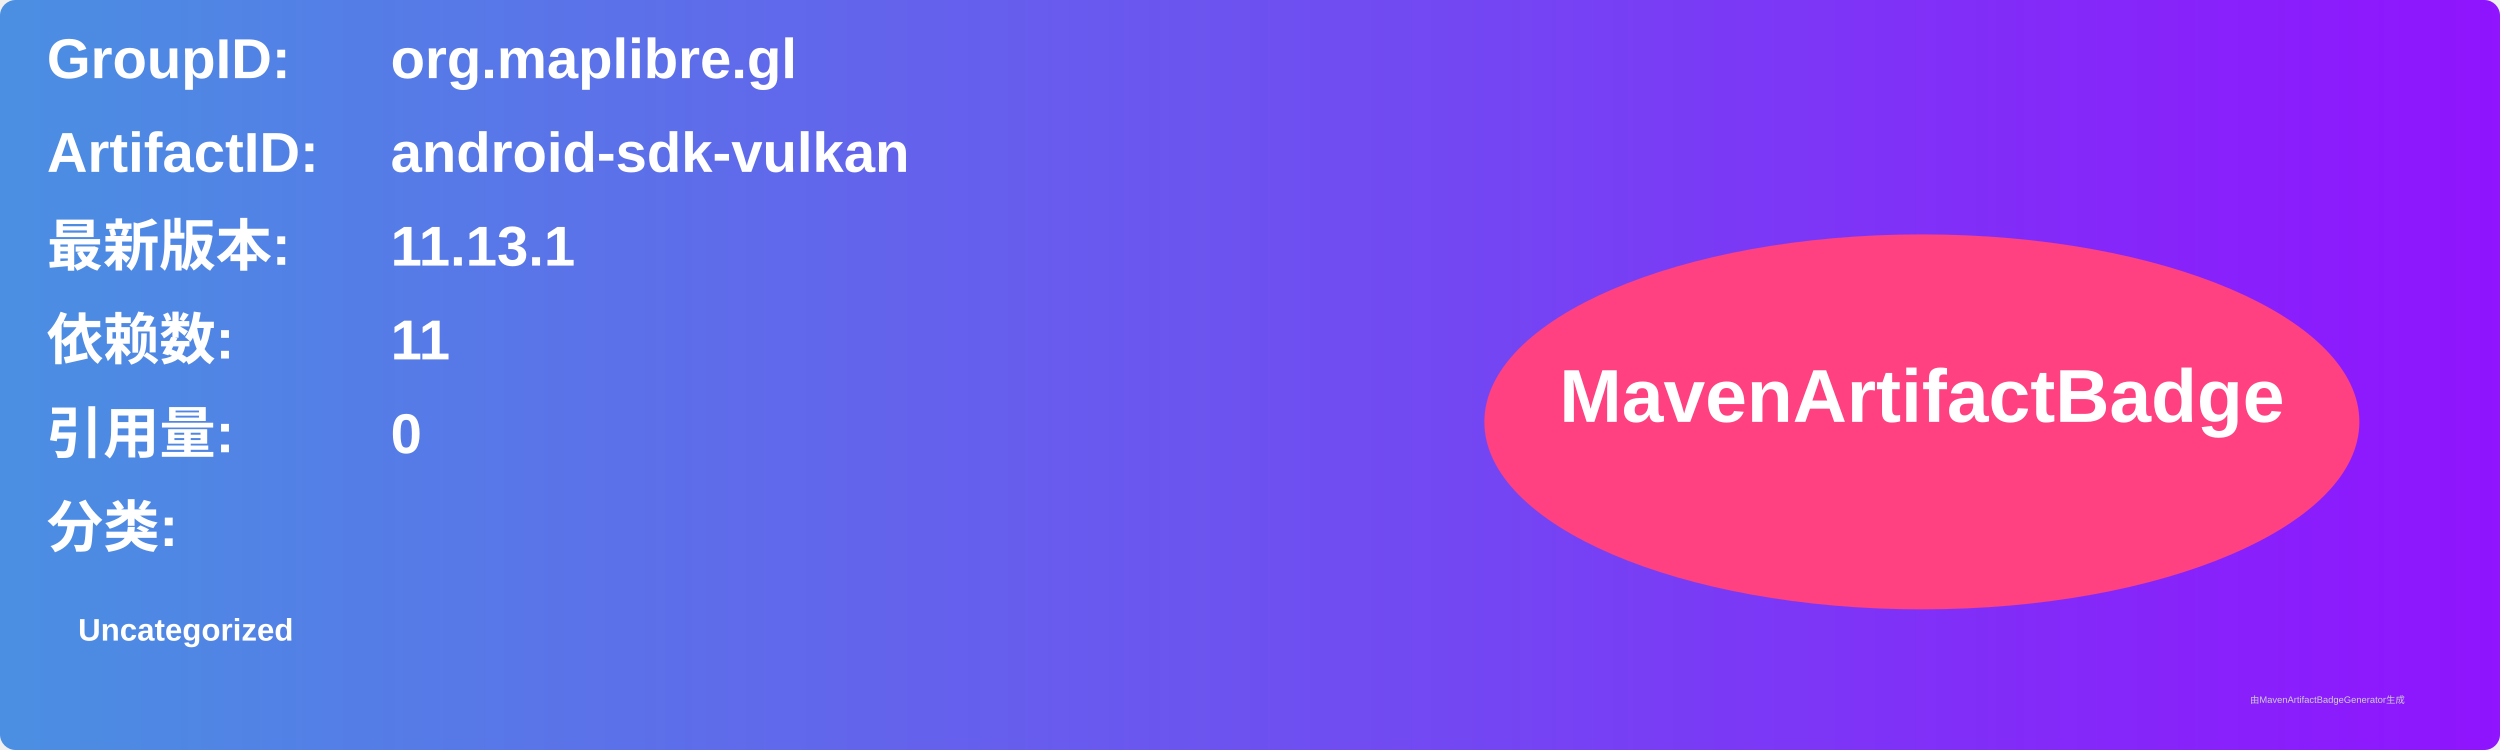
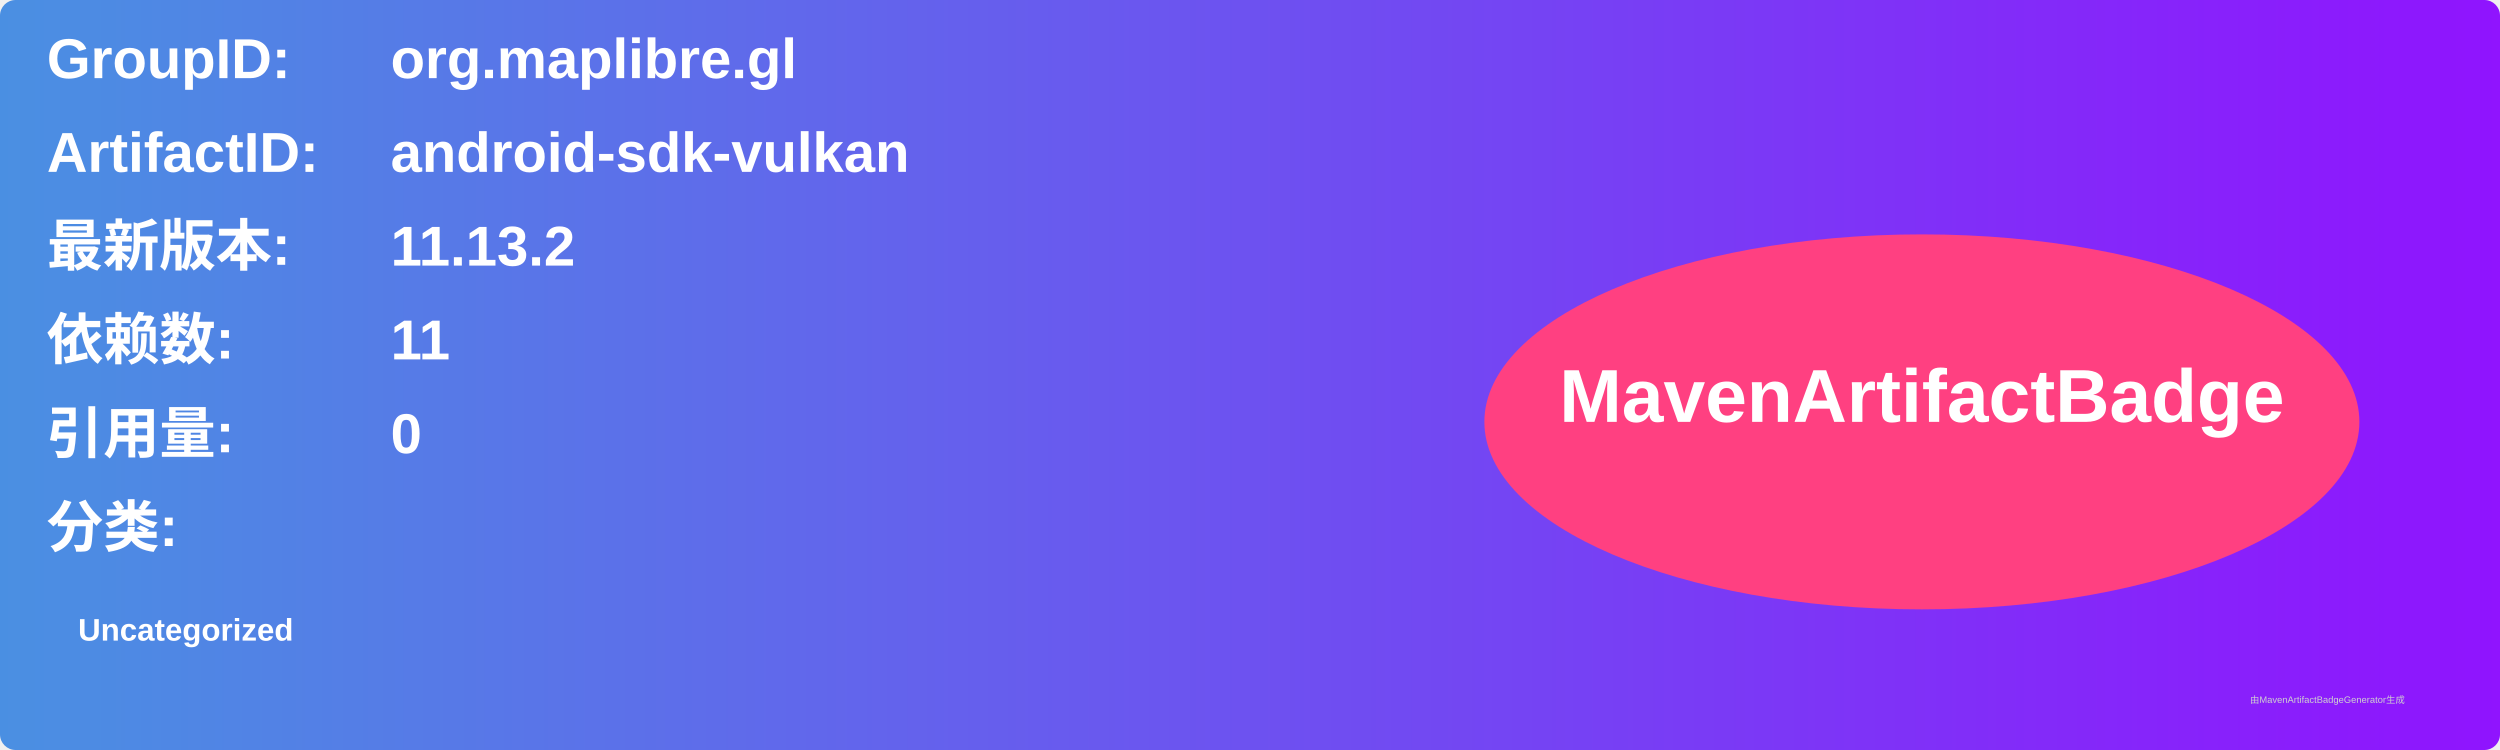
<svg xmlns="http://www.w3.org/2000/svg" width="800" height="240" viewBox="0 0 800 240">
  <linearGradient id="grad" x1="0%" y1="0%" x2="100%" y2="0%">
    <stop offset="0%" stop-color="#4a90e2" />
    <stop offset="100%" stop-color="#9013fe" />
  </linearGradient>
  <rect width="100%" height="100%" rx="5" ry="5" fill="url(#grad)" />
  <g transform="translate(15, 15)">
    <text x="0" y="10" font-family="Arial" font-size="18" fill="white" font-weight="bold" width="260">GroupID:</text>
    <text x="110" y="10" font-family="Arial" font-size="18" fill="white" font-weight="bold" width="460">org.maplibre.gl</text>
    <text x="0" y="40" font-family="Arial" font-size="18" fill="white" font-weight="bold" width="260">ArtifactID:</text>
    <text x="110" y="40" font-family="Arial" font-size="18" fill="white" font-weight="bold" width="460">android-sdk-vulkan</text>
    <text x="0" y="70" font-family="Arial" font-size="18" fill="white" font-weight="bold">最新版本:</text>
    <text x="110" y="70" font-family="Arial" font-size="18" fill="white" font-weight="bold">
-       <tspan font-weight="bold">11.13.1</tspan>
+       <tspan font-weight="bold">11.13.2</tspan>
    </text>
    <text x="0" y="100" font-family="Arial" font-size="18" fill="white" font-weight="bold">依赖数: </text>
    <text x="110" y="100" font-family="Arial" font-size="18" fill="white">
      <tspan font-weight="bold">11</tspan>
    </text>
    <text x="0" y="130" font-family="Arial" font-size="18" fill="white" font-weight="bold">引用量: </text>
    <text x="110" y="130" font-family="Arial" font-size="18" fill="white">
      <tspan font-weight="bold">0</tspan>
    </text>
    <text x="0" y="160" font-family="Arial" font-size="18" fill="white" font-weight="bold">分类:</text>
    <text x="10" y="190" font-family="Arial" font-size="10" fill="white">
      <tspan font-weight="bold">Uncategorized</tspan>
    </text>
    <ellipse cx="600" cy="120" rx="140" ry="60" fill="#ff4081" />
    <text x="600" y="120" text-anchor="middle" font-family="Arial" font-size="24" fill="white" font-weight="bold">MavenArtifactBadge</text>
  </g>
  <text x="720" y="225" font-family="Arial" font-size="3" fill="#d0d0d0">由MavenArtifactBadgeGenerator生成</text>
</svg>
